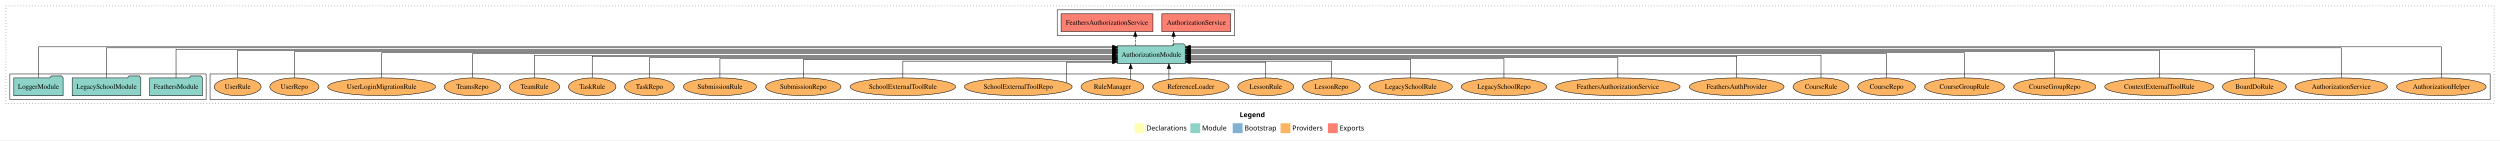
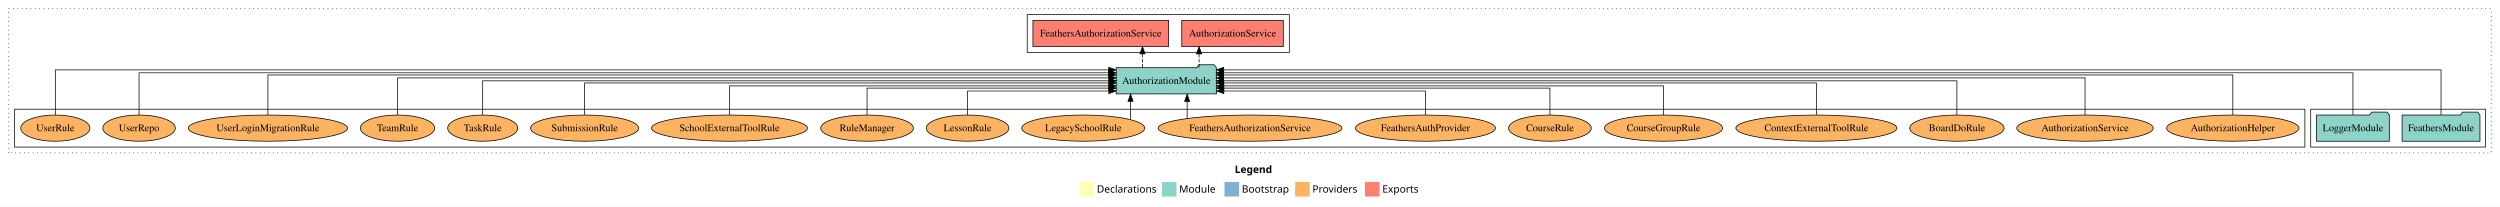
- <svg xmlns="http://www.w3.org/2000/svg" width="5070pt" height="284pt" viewBox="0.00 0.00 5070.00 284.00">
+ <svg xmlns="http://www.w3.org/2000/svg" width="3434pt" height="284pt" viewBox="0.00 0.00 3434.00 284.00">
  <g id="graph0" class="graph" transform="scale(1 1) rotate(0) translate(4 280)">
-     <polygon fill="white" stroke="transparent" points="-4,4 -4,-280 5066,-280 5066,4 -4,4" />
-     <text text-anchor="start" x="2510.01" y="-42.4" font-family="Times-12" font-weight="bold" font-size="14.00">Legend</text>
-     <polygon fill="#ffffb3" stroke="transparent" points="2297,-10 2297,-30 2317,-30 2317,-10 2297,-10" />
-     <text text-anchor="start" x="2320.63" y="-15.4" font-family="Times-12" font-size="14.00">  Declarations</text>
-     <polygon fill="#8dd3c7" stroke="transparent" points="2410,-10 2410,-30 2430,-30 2430,-10 2410,-10" />
-     <text text-anchor="start" x="2433.73" y="-15.4" font-family="Times-12" font-size="14.00">  Module</text>
-     <polygon fill="#80b1d3" stroke="transparent" points="2496,-10 2496,-30 2516,-30 2516,-10 2496,-10" />
-     <text text-anchor="start" x="2519.78" y="-15.4" font-family="Times-12" font-size="14.00">  Bootstrap</text>
-     <polygon fill="#fdb462" stroke="transparent" points="2593,-10 2593,-30 2613,-30 2613,-10 2593,-10" />
-     <text text-anchor="start" x="2616.67" y="-15.4" font-family="Times-12" font-size="14.00">  Providers</text>
-     <polygon fill="#fb8072" stroke="transparent" points="2689,-10 2689,-30 2709,-30 2709,-10 2689,-10" />
-     <text text-anchor="start" x="2712.73" y="-15.4" font-family="Times-12" font-size="14.00">  Exports</text>
+     <polygon fill="white" stroke="transparent" points="-4,4 -4,-280 3430,-280 3430,4 -4,4" />
+     <text text-anchor="start" x="1692.01" y="-42.4" font-family="Times-12" font-weight="bold" font-size="14.00">Legend</text>
+     <polygon fill="#ffffb3" stroke="transparent" points="1479,-10 1479,-30 1499,-30 1499,-10 1479,-10" />
+     <text text-anchor="start" x="1502.63" y="-15.4" font-family="Times-12" font-size="14.00">  Declarations</text>
+     <polygon fill="#8dd3c7" stroke="transparent" points="1592,-10 1592,-30 1612,-30 1612,-10 1592,-10" />
+     <text text-anchor="start" x="1615.73" y="-15.4" font-family="Times-12" font-size="14.00">  Module</text>
+     <polygon fill="#80b1d3" stroke="transparent" points="1678,-10 1678,-30 1698,-30 1698,-10 1678,-10" />
+     <text text-anchor="start" x="1701.78" y="-15.4" font-family="Times-12" font-size="14.00">  Bootstrap</text>
+     <polygon fill="#fdb462" stroke="transparent" points="1775,-10 1775,-30 1795,-30 1795,-10 1775,-10" />
+     <text text-anchor="start" x="1798.67" y="-15.4" font-family="Times-12" font-size="14.00">  Providers</text>
+     <polygon fill="#fb8072" stroke="transparent" points="1871,-10 1871,-30 1891,-30 1891,-10 1871,-10" />
+     <text text-anchor="start" x="1894.73" y="-15.4" font-family="Times-12" font-size="14.00">  Exports</text>
    <g id="clust1" class="cluster">
-       <polygon fill="none" stroke="black" stroke-dasharray="1,5" points="8,-70 8,-268 5054,-268 5054,-70 8,-70" />
+       <polygon fill="none" stroke="black" stroke-dasharray="1,5" points="8,-70 8,-268 3418,-268 3418,-70 8,-70" />
+     </g>
+     <g id="clust3" class="cluster">
+       <polygon fill="none" stroke="black" points="3170,-78 3170,-130 3410,-130 3410,-78 3170,-78" />
    </g>
    <g id="clust6" class="cluster">
-       <polygon fill="none" stroke="black" points="422,-78 422,-130 5046,-130 5046,-78 422,-78" />
-     </g>
-     <g id="clust3" class="cluster">
-       <polygon fill="none" stroke="black" points="16,-78 16,-130 414,-130 414,-78 16,-78" />
+       <polygon fill="none" stroke="black" points="16,-78 16,-130 3162,-130 3162,-78 16,-78" />
    </g>
    <g id="clust4" class="cluster">
-       <polygon fill="none" stroke="black" points="2140,-208 2140,-260 2500,-260 2500,-208 2140,-208" />
+       <polygon fill="none" stroke="black" points="1407,-208 1407,-260 1767,-260 1767,-208 1407,-208" />
    </g>
    <g id="node1" class="node">
-       <polygon fill="#8dd3c7" stroke="black" points="406.47,-122 403.47,-126 382.47,-126 379.47,-122 299.53,-122 299.53,-86 406.47,-86 406.47,-122" />
-       <text text-anchor="middle" x="353" y="-99.8" font-family="Times,serif" font-size="14.00">FeathersModule</text>
+       <polygon fill="#8dd3c7" stroke="black" points="3402.47,-122 3399.47,-126 3378.47,-126 3375.47,-122 3295.53,-122 3295.53,-86 3402.47,-86 3402.47,-122" />
+       <text text-anchor="middle" x="3349" y="-99.8" font-family="Times,serif" font-size="14.00">FeathersModule</text>
+     </g>
+     <g id="node3" class="node">
+       <polygon fill="#8dd3c7" stroke="black" points="1666.81,-187 1663.81,-191 1642.81,-191 1639.81,-187 1529.19,-187 1529.19,-151 1666.81,-151 1666.81,-187" />
+       <text text-anchor="middle" x="1598" y="-164.8" font-family="Times,serif" font-size="14.00">AuthorizationModule</text>
+     </g>
+     <g id="edge1" class="edge">
+       <path fill="none" stroke="black" d="M3349,-122.15C3349,-145.76 3349,-184 3349,-184 3349,-184 1676.91,-184 1676.91,-184" />
+       <polygon fill="black" stroke="black" points="1676.91,-180.5 1666.91,-184 1676.91,-187.5 1676.91,-180.5" />
+     </g>
+     <g id="node2" class="node">
+       <polygon fill="#8dd3c7" stroke="black" points="3277.98,-122 3274.98,-126 3253.98,-126 3250.98,-122 3178.02,-122 3178.02,-86 3277.98,-86 3277.98,-122" />
+       <text text-anchor="middle" x="3228" y="-99.8" font-family="Times,serif" font-size="14.00">LoggerModule</text>
+     </g>
+     <g id="edge2" class="edge">
+       <path fill="none" stroke="black" d="M3228,-122.01C3228,-144.49 3228,-180 3228,-180 3228,-180 1676.74,-180 1676.74,-180" />
+       <polygon fill="black" stroke="black" points="1676.74,-176.5 1666.74,-180 1676.74,-183.5 1676.74,-176.5" />
    </g>
    <g id="node4" class="node">
-       <polygon fill="#8dd3c7" stroke="black" points="2399.81,-187 2396.81,-191 2375.81,-191 2372.81,-187 2262.19,-187 2262.19,-151 2399.81,-151 2399.81,-187" />
-       <text text-anchor="middle" x="2331" y="-164.8" font-family="Times,serif" font-size="14.00">AuthorizationModule</text>
-     </g>
-     <g id="edge1" class="edge">
-       <path fill="none" stroke="black" d="M353,-122.01C353,-144.49 353,-180 353,-180 353,-180 2252.34,-180 2252.34,-180" />
-       <polygon fill="black" stroke="black" points="2252.34,-183.5 2262.34,-180 2252.34,-176.5 2252.34,-183.5" />
-     </g>
-     <g id="node2" class="node">
-       <polygon fill="#8dd3c7" stroke="black" points="281.63,-122 278.63,-126 257.63,-126 254.63,-122 142.37,-122 142.37,-86 281.63,-86 281.63,-122" />
-       <text text-anchor="middle" x="212" y="-99.8" font-family="Times,serif" font-size="14.00">LegacySchoolModule</text>
-     </g>
-     <g id="edge2" class="edge">
-       <path fill="none" stroke="black" d="M212,-122.32C212,-145.66 212,-183 212,-183 212,-183 2252.3,-183 2252.3,-183" />
-       <polygon fill="black" stroke="black" points="2252.3,-186.5 2262.3,-183 2252.3,-179.5 2252.3,-186.5" />
-     </g>
-     <g id="node3" class="node">
-       <polygon fill="#8dd3c7" stroke="black" points="123.98,-122 120.98,-126 99.98,-126 96.98,-122 24.02,-122 24.02,-86 123.98,-86 123.98,-122" />
-       <text text-anchor="middle" x="74" y="-99.8" font-family="Times,serif" font-size="14.00">LoggerModule</text>
+       <polygon fill="#fb8072" stroke="black" points="1758.74,-252 1619.26,-252 1619.26,-216 1758.74,-216 1758.74,-252" />
+       <text text-anchor="middle" x="1689" y="-229.8" font-family="Times,serif" font-size="14.00">AuthorizationService </text>
    </g>
    <g id="edge3" class="edge">
-       <path fill="none" stroke="black" d="M74,-122.38C74,-146.28 74,-185 74,-185 74,-185 2252.22,-185 2252.22,-185" />
-       <polygon fill="black" stroke="black" points="2252.22,-188.5 2262.22,-185 2252.22,-181.5 2252.22,-188.5" />
+       <path fill="none" stroke="black" stroke-dasharray="5,2" d="M1643.02,-187.11C1643.02,-187.11 1643.02,-205.99 1643.02,-205.99" />
+       <polygon fill="black" stroke="black" points="1639.52,-205.99 1643.02,-215.99 1646.52,-205.99 1639.52,-205.99" />
    </g>
    <g id="node5" class="node">
-       <polygon fill="#fb8072" stroke="black" points="2491.74,-252 2352.26,-252 2352.26,-216 2491.74,-216 2491.74,-252" />
-       <text text-anchor="middle" x="2422" y="-229.8" font-family="Times,serif" font-size="14.00">AuthorizationService </text>
+       <polygon fill="#fb8072" stroke="black" points="1601.16,-252 1414.84,-252 1414.84,-216 1601.16,-216 1601.16,-252" />
+       <text text-anchor="middle" x="1508" y="-229.8" font-family="Times,serif" font-size="14.00">FeathersAuthorizationService </text>
    </g>
    <g id="edge4" class="edge">
-       <path fill="none" stroke="black" stroke-dasharray="5,2" d="M2376.02,-187.11C2376.02,-187.11 2376.02,-205.99 2376.02,-205.99" />
-       <polygon fill="black" stroke="black" points="2372.52,-205.99 2376.02,-215.99 2379.52,-205.99 2372.52,-205.99" />
+       <path fill="none" stroke="black" stroke-dasharray="5,2" d="M1565.34,-187.11C1565.34,-187.11 1565.34,-205.99 1565.34,-205.99" />
+       <polygon fill="black" stroke="black" points="1561.84,-205.99 1565.34,-215.99 1568.84,-205.99 1561.84,-205.99" />
    </g>
    <g id="node6" class="node">
-       <polygon fill="#fb8072" stroke="black" points="2334.16,-252 2147.84,-252 2147.84,-216 2334.16,-216 2334.16,-252" />
-       <text text-anchor="middle" x="2241" y="-229.8" font-family="Times,serif" font-size="14.00">FeathersAuthorizationService </text>
+       <ellipse fill="#fdb462" stroke="black" cx="3063" cy="-104" rx="90.89" ry="18" />
+       <text text-anchor="middle" x="3063" y="-99.8" font-family="Times,serif" font-size="14.00">AuthorizationHelper</text>
    </g>
    <g id="edge5" class="edge">
-       <path fill="none" stroke="black" stroke-dasharray="5,2" d="M2298.34,-187.11C2298.34,-187.11 2298.34,-205.99 2298.34,-205.99" />
-       <polygon fill="black" stroke="black" points="2294.84,-205.99 2298.34,-215.99 2301.84,-205.99 2294.84,-205.99" />
+       <path fill="none" stroke="black" d="M3063,-122.04C3063,-143.66 3063,-177 3063,-177 3063,-177 1676.7,-177 1676.7,-177" />
+       <polygon fill="black" stroke="black" points="1676.7,-173.5 1666.7,-177 1676.7,-180.5 1676.7,-173.5" />
    </g>
    <g id="node7" class="node">
-       <ellipse fill="#fdb462" stroke="black" cx="4947" cy="-104" rx="90.89" ry="18" />
-       <text text-anchor="middle" x="4947" y="-99.8" font-family="Times,serif" font-size="14.00">AuthorizationHelper</text>
+       <ellipse fill="#fdb462" stroke="black" cx="2860" cy="-104" rx="93.76" ry="18" />
+       <text text-anchor="middle" x="2860" y="-99.8" font-family="Times,serif" font-size="14.00">AuthorizationService</text>
    </g>
    <g id="edge6" class="edge">
-       <path fill="none" stroke="black" d="M4947,-122.38C4947,-146.28 4947,-185 4947,-185 4947,-185 2409.96,-185 2409.96,-185" />
-       <polygon fill="black" stroke="black" points="2409.96,-181.5 2399.96,-185 2409.96,-188.5 2409.96,-181.5" />
+       <path fill="none" stroke="black" d="M2860,-122.13C2860,-142.57 2860,-173 2860,-173 2860,-173 1676.75,-173 1676.75,-173" />
+       <polygon fill="black" stroke="black" points="1676.75,-169.5 1666.75,-173 1676.75,-176.5 1676.75,-169.5" />
    </g>
    <g id="node8" class="node">
-       <ellipse fill="#fdb462" stroke="black" cx="4744" cy="-104" rx="93.76" ry="18" />
-       <text text-anchor="middle" x="4744" y="-99.8" font-family="Times,serif" font-size="14.00">AuthorizationService</text>
+       <ellipse fill="#fdb462" stroke="black" cx="2684" cy="-104" rx="64.85" ry="18" />
+       <text text-anchor="middle" x="2684" y="-99.8" font-family="Times,serif" font-size="14.00">BoardDoRule</text>
    </g>
    <g id="edge7" class="edge">
-       <path fill="none" stroke="black" d="M4744,-122.32C4744,-145.66 4744,-183 4744,-183 4744,-183 2409.97,-183 2409.97,-183" />
-       <polygon fill="black" stroke="black" points="2409.97,-179.5 2399.97,-183 2409.97,-186.5 2409.97,-179.5" />
+       <path fill="none" stroke="black" d="M2684,-122.11C2684,-141.34 2684,-169 2684,-169 2684,-169 1676.76,-169 1676.76,-169" />
+       <polygon fill="black" stroke="black" points="1676.76,-165.5 1666.76,-169 1676.76,-172.5 1676.76,-165.5" />
    </g>
    <g id="node9" class="node">
-       <ellipse fill="#fdb462" stroke="black" cx="4568" cy="-104" rx="64.85" ry="18" />
-       <text text-anchor="middle" x="4568" y="-99.8" font-family="Times,serif" font-size="14.00">BoardDoRule</text>
+       <ellipse fill="#fdb462" stroke="black" cx="2491" cy="-104" rx="110.61" ry="18" />
+       <text text-anchor="middle" x="2491" y="-99.8" font-family="Times,serif" font-size="14.00">ContextExternalToolRule</text>
    </g>
    <g id="edge8" class="edge">
-       <path fill="none" stroke="black" d="M4568,-122.01C4568,-144.49 4568,-180 4568,-180 4568,-180 2409.78,-180 2409.78,-180" />
-       <polygon fill="black" stroke="black" points="2409.78,-176.5 2399.78,-180 2409.78,-183.5 2409.78,-176.5" />
+       <path fill="none" stroke="black" d="M2491,-122.27C2491,-140.56 2491,-166 2491,-166 2491,-166 1676.96,-166 1676.96,-166" />
+       <polygon fill="black" stroke="black" points="1676.96,-162.5 1666.96,-166 1676.96,-169.5 1676.96,-162.5" />
    </g>
    <g id="node10" class="node">
-       <ellipse fill="#fdb462" stroke="black" cx="4375" cy="-104" rx="110.61" ry="18" />
-       <text text-anchor="middle" x="4375" y="-99.8" font-family="Times,serif" font-size="14.00">ContextExternalToolRule</text>
+       <ellipse fill="#fdb462" stroke="black" cx="2281" cy="-104" rx="81.1" ry="18" />
+       <text text-anchor="middle" x="2281" y="-99.8" font-family="Times,serif" font-size="14.00">CourseGroupRule</text>
    </g>
    <g id="edge9" class="edge">
-       <path fill="none" stroke="black" d="M4375,-122.29C4375,-144.21 4375,-178 4375,-178 4375,-178 2409.89,-178 2409.89,-178" />
-       <polygon fill="black" stroke="black" points="2409.89,-174.5 2399.89,-178 2409.89,-181.5 2409.89,-174.5" />
+       <path fill="none" stroke="black" d="M2281,-122.03C2281,-139.06 2281,-162 2281,-162 2281,-162 1676.93,-162 1676.93,-162" />
+       <polygon fill="black" stroke="black" points="1676.93,-158.5 1666.93,-162 1676.93,-165.5 1676.93,-158.5" />
    </g>
    <g id="node11" class="node">
-       <ellipse fill="#fdb462" stroke="black" cx="4163" cy="-104" rx="83.39" ry="18" />
-       <text text-anchor="middle" x="4163" y="-99.8" font-family="Times,serif" font-size="14.00">CourseGroupRepo</text>
+       <ellipse fill="#fdb462" stroke="black" cx="2125" cy="-104" rx="56.76" ry="18" />
+       <text text-anchor="middle" x="2125" y="-99.8" font-family="Times,serif" font-size="14.00">CourseRule</text>
    </g>
    <g id="edge10" class="edge">
-       <path fill="none" stroke="black" d="M4163,-122.28C4163,-143.32 4163,-175 4163,-175 4163,-175 2409.75,-175 2409.75,-175" />
-       <polygon fill="black" stroke="black" points="2409.75,-171.5 2399.75,-175 2409.75,-178.5 2409.75,-171.5" />
+       <path fill="none" stroke="black" d="M2125,-122.01C2125,-138.05 2125,-159 2125,-159 2125,-159 1676.9,-159 1676.9,-159" />
+       <polygon fill="black" stroke="black" points="1676.9,-155.5 1666.9,-159 1676.9,-162.5 1676.9,-155.5" />
    </g>
    <g id="node12" class="node">
-       <ellipse fill="#fdb462" stroke="black" cx="3980" cy="-104" rx="81.1" ry="18" />
-       <text text-anchor="middle" x="3980" y="-99.8" font-family="Times,serif" font-size="14.00">CourseGroupRule</text>
+       <ellipse fill="#fdb462" stroke="black" cx="1954" cy="-104" rx="96.13" ry="18" />
+       <text text-anchor="middle" x="1954" y="-99.8" font-family="Times,serif" font-size="14.00">FeathersAuthProvider</text>
    </g>
    <g id="edge11" class="edge">
-       <path fill="none" stroke="black" d="M3980,-122.13C3980,-142.57 3980,-173 3980,-173 3980,-173 2409.76,-173 2409.76,-173" />
-       <polygon fill="black" stroke="black" points="2409.76,-169.5 2399.76,-173 2409.76,-176.5 2409.76,-169.5" />
+       <path fill="none" stroke="black" d="M1954,-122.12C1954,-136.78 1954,-155 1954,-155 1954,-155 1677.06,-155 1677.06,-155" />
+       <polygon fill="black" stroke="black" points="1677.06,-151.5 1667.06,-155 1677.06,-158.5 1677.06,-151.5" />
    </g>
    <g id="node13" class="node">
-       <ellipse fill="#fdb462" stroke="black" cx="3822" cy="-104" rx="58.55" ry="18" />
-       <text text-anchor="middle" x="3822" y="-99.8" font-family="Times,serif" font-size="14.00">CourseRepo</text>
+       <ellipse fill="#fdb462" stroke="black" cx="1713" cy="-104" rx="126.18" ry="18" />
+       <text text-anchor="middle" x="1713" y="-99.8" font-family="Times,serif" font-size="14.00">FeathersAuthorizationService</text>
    </g>
    <g id="edge12" class="edge">
-       <path fill="none" stroke="black" d="M3822,-122.31C3822,-142.15 3822,-171 3822,-171 3822,-171 2409.92,-171 2409.92,-171" />
-       <polygon fill="black" stroke="black" points="2409.92,-167.5 2399.92,-171 2409.92,-174.5 2409.92,-167.5" />
+       <path fill="none" stroke="black" d="M1626.66,-117.15C1626.66,-117.15 1626.66,-140.69 1626.66,-140.69" />
+       <polygon fill="black" stroke="black" points="1623.16,-140.69 1626.66,-150.69 1630.16,-140.69 1623.16,-140.69" />
    </g>
    <g id="node14" class="node">
-       <ellipse fill="#fdb462" stroke="black" cx="3689" cy="-104" rx="56.76" ry="18" />
-       <text text-anchor="middle" x="3689" y="-99.8" font-family="Times,serif" font-size="14.00">CourseRule</text>
+       <ellipse fill="#fdb462" stroke="black" cx="1484" cy="-104" rx="84.53" ry="18" />
+       <text text-anchor="middle" x="1484" y="-99.8" font-family="Times,serif" font-size="14.00">LegacySchoolRule</text>
    </g>
    <g id="edge13" class="edge">
-       <path fill="none" stroke="black" d="M3689,-122.17C3689,-141.09 3689,-168 3689,-168 3689,-168 2409.74,-168 2409.74,-168" />
-       <polygon fill="black" stroke="black" points="2409.74,-164.5 2399.74,-168 2409.74,-171.5 2409.74,-164.5" />
+       <path fill="none" stroke="black" d="M1548.93,-115.62C1548.93,-115.62 1548.93,-140.85 1548.93,-140.85" />
+       <polygon fill="black" stroke="black" points="1545.43,-140.85 1548.93,-150.85 1552.43,-140.85 1545.43,-140.85" />
    </g>
    <g id="node15" class="node">
-       <ellipse fill="#fdb462" stroke="black" cx="3518" cy="-104" rx="96.13" ry="18" />
-       <text text-anchor="middle" x="3518" y="-99.8" font-family="Times,serif" font-size="14.00">FeathersAuthProvider</text>
+       <ellipse fill="#fdb462" stroke="black" cx="1325" cy="-104" rx="56.76" ry="18" />
+       <text text-anchor="middle" x="1325" y="-99.8" font-family="Times,serif" font-size="14.00">LessonRule</text>
    </g>
    <g id="edge14" class="edge">
-       <path fill="none" stroke="black" d="M3518,-122.27C3518,-140.56 3518,-166 3518,-166 3518,-166 2409.95,-166 2409.95,-166" />
-       <polygon fill="black" stroke="black" points="2409.95,-162.5 2399.95,-166 2409.95,-169.5 2409.95,-162.5" />
+       <path fill="none" stroke="black" d="M1325,-122.12C1325,-136.78 1325,-155 1325,-155 1325,-155 1519.11,-155 1519.11,-155" />
+       <polygon fill="black" stroke="black" points="1519.11,-158.5 1529.11,-155 1519.11,-151.5 1519.11,-158.5" />
    </g>
    <g id="node16" class="node">
-       <ellipse fill="#fdb462" stroke="black" cx="3277" cy="-104" rx="126.18" ry="18" />
-       <text text-anchor="middle" x="3277" y="-99.8" font-family="Times,serif" font-size="14.00">FeathersAuthorizationService</text>
+       <ellipse fill="#fdb462" stroke="black" cx="1187" cy="-104" rx="63.68" ry="18" />
+       <text text-anchor="middle" x="1187" y="-99.8" font-family="Times,serif" font-size="14.00">RuleManager</text>
    </g>
    <g id="edge15" class="edge">
-       <path fill="none" stroke="black" d="M3277,-122.02C3277,-139.37 3277,-163 3277,-163 3277,-163 2409.8,-163 2409.8,-163" />
-       <polygon fill="black" stroke="black" points="2409.8,-159.5 2399.8,-163 2409.8,-166.5 2409.8,-159.5" />
+       <path fill="none" stroke="black" d="M1187,-122.01C1187,-138.05 1187,-159 1187,-159 1187,-159 1519.21,-159 1519.21,-159" />
+       <polygon fill="black" stroke="black" points="1519.21,-162.5 1529.21,-159 1519.21,-155.5 1519.21,-162.5" />
    </g>
    <g id="node17" class="node">
-       <ellipse fill="#fdb462" stroke="black" cx="3046" cy="-104" rx="86.82" ry="18" />
-       <text text-anchor="middle" x="3046" y="-99.8" font-family="Times,serif" font-size="14.00">LegacySchoolRepo</text>
+       <ellipse fill="#fdb462" stroke="black" cx="998" cy="-104" rx="107.1" ry="18" />
+       <text text-anchor="middle" x="998" y="-99.8" font-family="Times,serif" font-size="14.00">SchoolExternalToolRule</text>
    </g>
    <g id="edge16" class="edge">
-       <path fill="none" stroke="black" d="M3046,-122.04C3046,-138.73 3046,-161 3046,-161 3046,-161 2409.88,-161 2409.88,-161" />
-       <polygon fill="black" stroke="black" points="2409.88,-157.5 2399.88,-161 2409.88,-164.5 2409.88,-157.5" />
+       <path fill="none" stroke="black" d="M998,-122.03C998,-139.06 998,-162 998,-162 998,-162 1519.17,-162 1519.17,-162" />
+       <polygon fill="black" stroke="black" points="1519.17,-165.5 1529.17,-162 1519.17,-158.5 1519.17,-165.5" />
    </g>
    <g id="node18" class="node">
-       <ellipse fill="#fdb462" stroke="black" cx="2857" cy="-104" rx="84.53" ry="18" />
-       <text text-anchor="middle" x="2857" y="-99.8" font-family="Times,serif" font-size="14.00">LegacySchoolRule</text>
+       <ellipse fill="#fdb462" stroke="black" cx="799" cy="-104" rx="74.2" ry="18" />
+       <text text-anchor="middle" x="799" y="-99.8" font-family="Times,serif" font-size="14.00">SubmissionRule</text>
    </g>
    <g id="edge17" class="edge">
-       <path fill="none" stroke="black" d="M2857,-122.01C2857,-138.05 2857,-159 2857,-159 2857,-159 2409.77,-159 2409.77,-159" />
-       <polygon fill="black" stroke="black" points="2409.77,-155.5 2399.77,-159 2409.77,-162.5 2409.77,-155.5" />
+       <path fill="none" stroke="black" d="M799,-122.27C799,-140.56 799,-166 799,-166 799,-166 1519.19,-166 1519.19,-166" />
+       <polygon fill="black" stroke="black" points="1519.19,-169.5 1529.19,-166 1519.19,-162.5 1519.19,-169.5" />
    </g>
    <g id="node19" class="node">
-       <ellipse fill="#fdb462" stroke="black" cx="2696" cy="-104" rx="58.55" ry="18" />
-       <text text-anchor="middle" x="2696" y="-99.8" font-family="Times,serif" font-size="14.00">LessonRepo</text>
+       <ellipse fill="#fdb462" stroke="black" cx="659" cy="-104" rx="48.09" ry="18" />
+       <text text-anchor="middle" x="659" y="-99.8" font-family="Times,serif" font-size="14.00">TaskRule</text>
    </g>
    <g id="edge18" class="edge">
-       <path fill="none" stroke="black" d="M2696,-122.19C2696,-137.18 2696,-156 2696,-156 2696,-156 2410.08,-156 2410.08,-156" />
-       <polygon fill="black" stroke="black" points="2410.08,-152.5 2400.08,-156 2410.08,-159.5 2410.08,-152.5" />
+       <path fill="none" stroke="black" d="M659,-122.11C659,-141.34 659,-169 659,-169 659,-169 1519.33,-169 1519.33,-169" />
+       <polygon fill="black" stroke="black" points="1519.33,-172.5 1529.33,-169 1519.33,-165.5 1519.33,-172.5" />
    </g>
    <g id="node20" class="node">
-       <ellipse fill="#fdb462" stroke="black" cx="2563" cy="-104" rx="56.76" ry="18" />
-       <text text-anchor="middle" x="2563" y="-99.8" font-family="Times,serif" font-size="14.00">LessonRule</text>
+       <ellipse fill="#fdb462" stroke="black" cx="542" cy="-104" rx="51.02" ry="18" />
+       <text text-anchor="middle" x="542" y="-99.8" font-family="Times,serif" font-size="14.00">TeamRule</text>
    </g>
    <g id="edge19" class="edge">
-       <path fill="none" stroke="black" d="M2563,-122.05C2563,-136.37 2563,-154 2563,-154 2563,-154 2409.67,-154 2409.67,-154" />
-       <polygon fill="black" stroke="black" points="2409.67,-150.5 2399.67,-154 2409.67,-157.5 2409.67,-150.5" />
+       <path fill="none" stroke="black" d="M542,-122.13C542,-142.57 542,-173 542,-173 542,-173 1519.12,-173 1519.12,-173" />
+       <polygon fill="black" stroke="black" points="1519.12,-176.5 1529.12,-173 1519.12,-169.5 1519.12,-176.5" />
    </g>
    <g id="node21" class="node">
-       <ellipse fill="#fdb462" stroke="black" cx="2411" cy="-104" rx="77.53" ry="18" />
-       <text text-anchor="middle" x="2411" y="-99.8" font-family="Times,serif" font-size="14.00">ReferenceLoader</text>
+       <ellipse fill="#fdb462" stroke="black" cx="364" cy="-104" rx="109.39" ry="18" />
+       <text text-anchor="middle" x="364" y="-99.8" font-family="Times,serif" font-size="14.00">UserLoginMigrationRule</text>
    </g>
    <g id="edge20" class="edge">
-       <path fill="none" stroke="black" d="M2366.57,-119.08C2366.57,-119.08 2366.57,-140.76 2366.57,-140.76" />
-       <polygon fill="black" stroke="black" points="2363.07,-140.76 2366.57,-150.76 2370.07,-140.76 2363.07,-140.76" />
+       <path fill="none" stroke="black" d="M364,-122.04C364,-143.66 364,-177 364,-177 364,-177 1519.01,-177 1519.01,-177" />
+       <polygon fill="black" stroke="black" points="1519.01,-180.5 1529.01,-177 1519.01,-173.5 1519.01,-180.5" />
    </g>
    <g id="node22" class="node">
-       <ellipse fill="#fdb462" stroke="black" cx="2252" cy="-104" rx="63.68" ry="18" />
-       <text text-anchor="middle" x="2252" y="-99.8" font-family="Times,serif" font-size="14.00">RuleManager</text>
+       <ellipse fill="#fdb462" stroke="black" cx="187" cy="-104" rx="49.8" ry="18" />
+       <text text-anchor="middle" x="187" y="-99.8" font-family="Times,serif" font-size="14.00">UserRepo</text>
    </g>
    <g id="edge21" class="edge">
-       <path fill="none" stroke="black" d="M2288.97,-118.75C2288.97,-118.75 2288.97,-140.59 2288.97,-140.59" />
-       <polygon fill="black" stroke="black" points="2285.47,-140.59 2288.97,-150.59 2292.47,-140.59 2285.47,-140.59" />
+       <path fill="none" stroke="black" d="M187,-122.01C187,-144.49 187,-180 187,-180 187,-180 1518.99,-180 1518.99,-180" />
+       <polygon fill="black" stroke="black" points="1518.99,-183.5 1528.99,-180 1518.99,-176.5 1518.99,-183.5" />
    </g>
    <g id="node23" class="node">
-       <ellipse fill="#fdb462" stroke="black" cx="2061" cy="-104" rx="109.39" ry="18" />
-       <text text-anchor="middle" x="2061" y="-99.8" font-family="Times,serif" font-size="14.00">SchoolExternalToolRepo</text>
+       <ellipse fill="#fdb462" stroke="black" cx="72" cy="-104" rx="47.51" ry="18" />
+       <text text-anchor="middle" x="72" y="-99.8" font-family="Times,serif" font-size="14.00">UserRule</text>
    </g>
    <g id="edge22" class="edge">
-       <path fill="none" stroke="black" d="M2158.93,-112.26C2158.93,-126.46 2158.93,-154 2158.93,-154 2158.93,-154 2252.01,-154 2252.01,-154" />
-       <polygon fill="black" stroke="black" points="2252.01,-157.5 2262.01,-154 2252.01,-150.5 2252.01,-157.5" />
-     </g>
-     <g id="node24" class="node">
-       <ellipse fill="#fdb462" stroke="black" cx="1827" cy="-104" rx="107.1" ry="18" />
-       <text text-anchor="middle" x="1827" y="-99.8" font-family="Times,serif" font-size="14.00">SchoolExternalToolRule</text>
-     </g>
-     <g id="edge23" class="edge">
-       <path fill="none" stroke="black" d="M1827,-122.19C1827,-137.18 1827,-156 1827,-156 1827,-156 2252.24,-156 2252.24,-156" />
-       <polygon fill="black" stroke="black" points="2252.24,-159.5 2262.24,-156 2252.24,-152.5 2252.24,-159.5" />
-     </g>
-     <g id="node25" class="node">
-       <ellipse fill="#fdb462" stroke="black" cx="1625" cy="-104" rx="76.49" ry="18" />
-       <text text-anchor="middle" x="1625" y="-99.8" font-family="Times,serif" font-size="14.00">SubmissionRepo</text>
-     </g>
-     <g id="edge24" class="edge">
-       <path fill="none" stroke="black" d="M1625,-122.01C1625,-138.05 1625,-159 1625,-159 1625,-159 2252.34,-159 2252.34,-159" />
-       <polygon fill="black" stroke="black" points="2252.34,-162.5 2262.34,-159 2252.34,-155.5 2252.34,-162.5" />
-     </g>
-     <g id="node26" class="node">
-       <ellipse fill="#fdb462" stroke="black" cx="1456" cy="-104" rx="74.2" ry="18" />
-       <text text-anchor="middle" x="1456" y="-99.8" font-family="Times,serif" font-size="14.00">SubmissionRule</text>
-     </g>
-     <g id="edge25" class="edge">
-       <path fill="none" stroke="black" d="M1456,-122.04C1456,-138.73 1456,-161 1456,-161 1456,-161 2252.34,-161 2252.34,-161" />
-       <polygon fill="black" stroke="black" points="2252.34,-164.5 2262.34,-161 2252.34,-157.5 2252.34,-164.5" />
-     </g>
-     <g id="node27" class="node">
-       <ellipse fill="#fdb462" stroke="black" cx="1313" cy="-104" rx="50.38" ry="18" />
-       <text text-anchor="middle" x="1313" y="-99.8" font-family="Times,serif" font-size="14.00">TaskRepo</text>
-     </g>
-     <g id="edge26" class="edge">
-       <path fill="none" stroke="black" d="M1313,-122.02C1313,-139.37 1313,-163 1313,-163 1313,-163 2252.23,-163 2252.23,-163" />
-       <polygon fill="black" stroke="black" points="2252.23,-166.5 2262.23,-163 2252.23,-159.5 2252.23,-166.5" />
-     </g>
-     <g id="node28" class="node">
-       <ellipse fill="#fdb462" stroke="black" cx="1197" cy="-104" rx="48.09" ry="18" />
-       <text text-anchor="middle" x="1197" y="-99.8" font-family="Times,serif" font-size="14.00">TaskRule</text>
-     </g>
-     <g id="edge27" class="edge">
-       <path fill="none" stroke="black" d="M1197,-122.27C1197,-140.56 1197,-166 1197,-166 1197,-166 2252.19,-166 2252.19,-166" />
-       <polygon fill="black" stroke="black" points="2252.19,-169.5 2262.19,-166 2252.19,-162.5 2252.19,-169.5" />
-     </g>
-     <g id="node29" class="node">
-       <ellipse fill="#fdb462" stroke="black" cx="1080" cy="-104" rx="51.02" ry="18" />
-       <text text-anchor="middle" x="1080" y="-99.8" font-family="Times,serif" font-size="14.00">TeamRule</text>
-     </g>
-     <g id="edge28" class="edge">
-       <path fill="none" stroke="black" d="M1080,-122.17C1080,-141.09 1080,-168 1080,-168 1080,-168 2251.96,-168 2251.96,-168" />
-       <polygon fill="black" stroke="black" points="2251.96,-171.5 2261.96,-168 2251.96,-164.5 2251.96,-171.5" />
-     </g>
-     <g id="node30" class="node">
-       <ellipse fill="#fdb462" stroke="black" cx="954" cy="-104" rx="57.32" ry="18" />
-       <text text-anchor="middle" x="954" y="-99.8" font-family="Times,serif" font-size="14.00">TeamsRepo</text>
-     </g>
-     <g id="edge29" class="edge">
-       <path fill="none" stroke="black" d="M954,-122.31C954,-142.15 954,-171 954,-171 954,-171 2252.24,-171 2252.24,-171" />
-       <polygon fill="black" stroke="black" points="2252.24,-174.5 2262.24,-171 2252.24,-167.5 2252.24,-174.5" />
-     </g>
-     <g id="node31" class="node">
-       <ellipse fill="#fdb462" stroke="black" cx="770" cy="-104" rx="109.39" ry="18" />
-       <text text-anchor="middle" x="770" y="-99.8" font-family="Times,serif" font-size="14.00">UserLoginMigrationRule</text>
-     </g>
-     <g id="edge30" class="edge">
-       <path fill="none" stroke="black" d="M770,-122.13C770,-142.57 770,-173 770,-173 770,-173 2252.16,-173 2252.16,-173" />
-       <polygon fill="black" stroke="black" points="2252.16,-176.5 2262.16,-173 2252.16,-169.5 2252.16,-176.5" />
-     </g>
-     <g id="node32" class="node">
-       <ellipse fill="#fdb462" stroke="black" cx="593" cy="-104" rx="49.8" ry="18" />
-       <text text-anchor="middle" x="593" y="-99.8" font-family="Times,serif" font-size="14.00">UserRepo</text>
-     </g>
-     <g id="edge31" class="edge">
-       <path fill="none" stroke="black" d="M593,-122.28C593,-143.32 593,-175 593,-175 593,-175 2252.33,-175 2252.33,-175" />
-       <polygon fill="black" stroke="black" points="2252.33,-178.5 2262.33,-175 2252.33,-171.5 2252.33,-178.5" />
-     </g>
-     <g id="node33" class="node">
-       <ellipse fill="#fdb462" stroke="black" cx="478" cy="-104" rx="47.51" ry="18" />
-       <text text-anchor="middle" x="478" y="-99.8" font-family="Times,serif" font-size="14.00">UserRule</text>
-     </g>
-     <g id="edge32" class="edge">
-       <path fill="none" stroke="black" d="M478,-122.29C478,-144.21 478,-178 478,-178 478,-178 2252.3,-178 2252.3,-178" />
-       <polygon fill="black" stroke="black" points="2252.3,-181.5 2262.3,-178 2252.3,-174.5 2252.3,-181.5" />
+       <path fill="none" stroke="black" d="M72,-122.15C72,-145.76 72,-184 72,-184 72,-184 1518.97,-184 1518.97,-184" />
+       <polygon fill="black" stroke="black" points="1518.97,-187.5 1528.97,-184 1518.97,-180.5 1518.97,-187.5" />
    </g>
  </g>
</svg>
